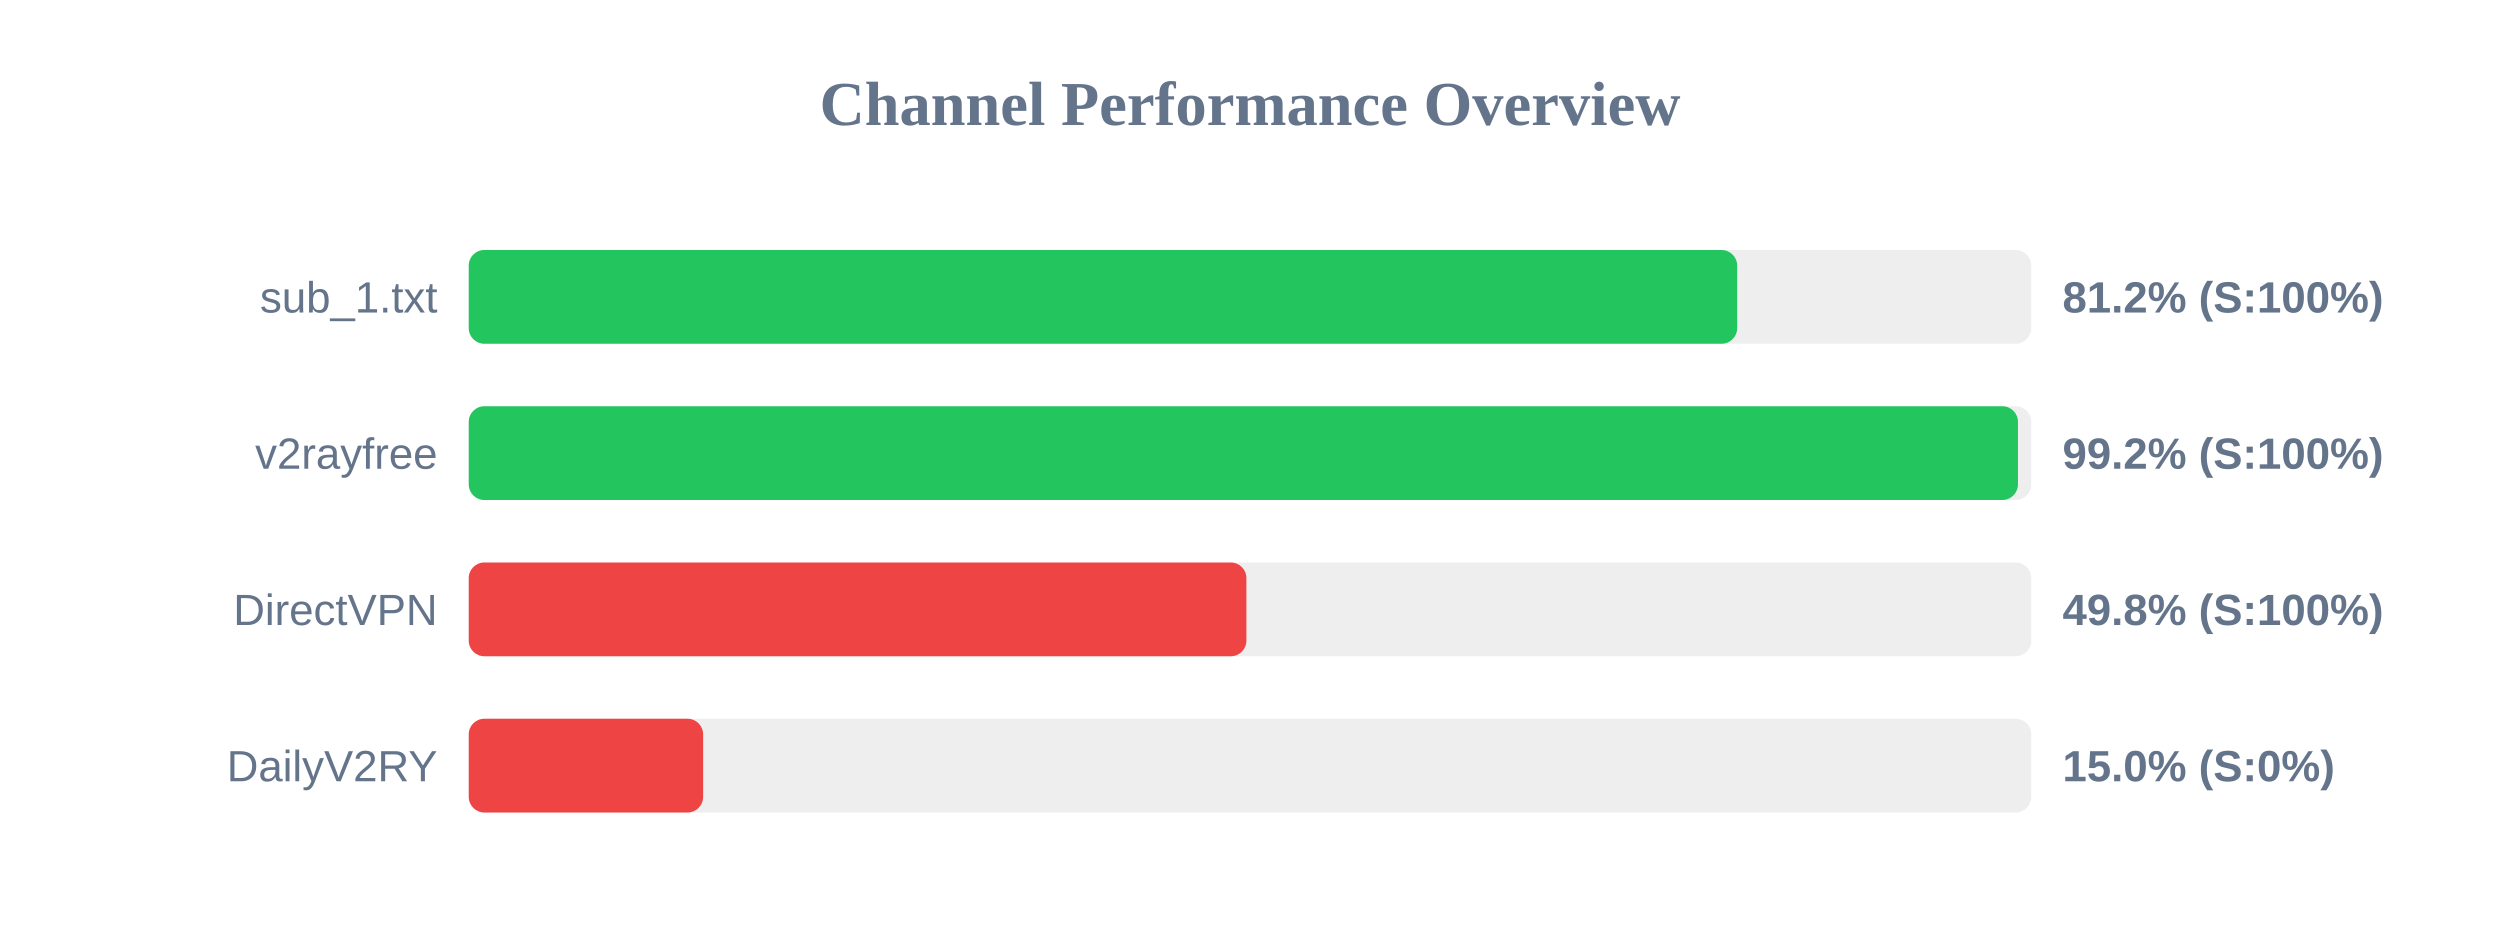
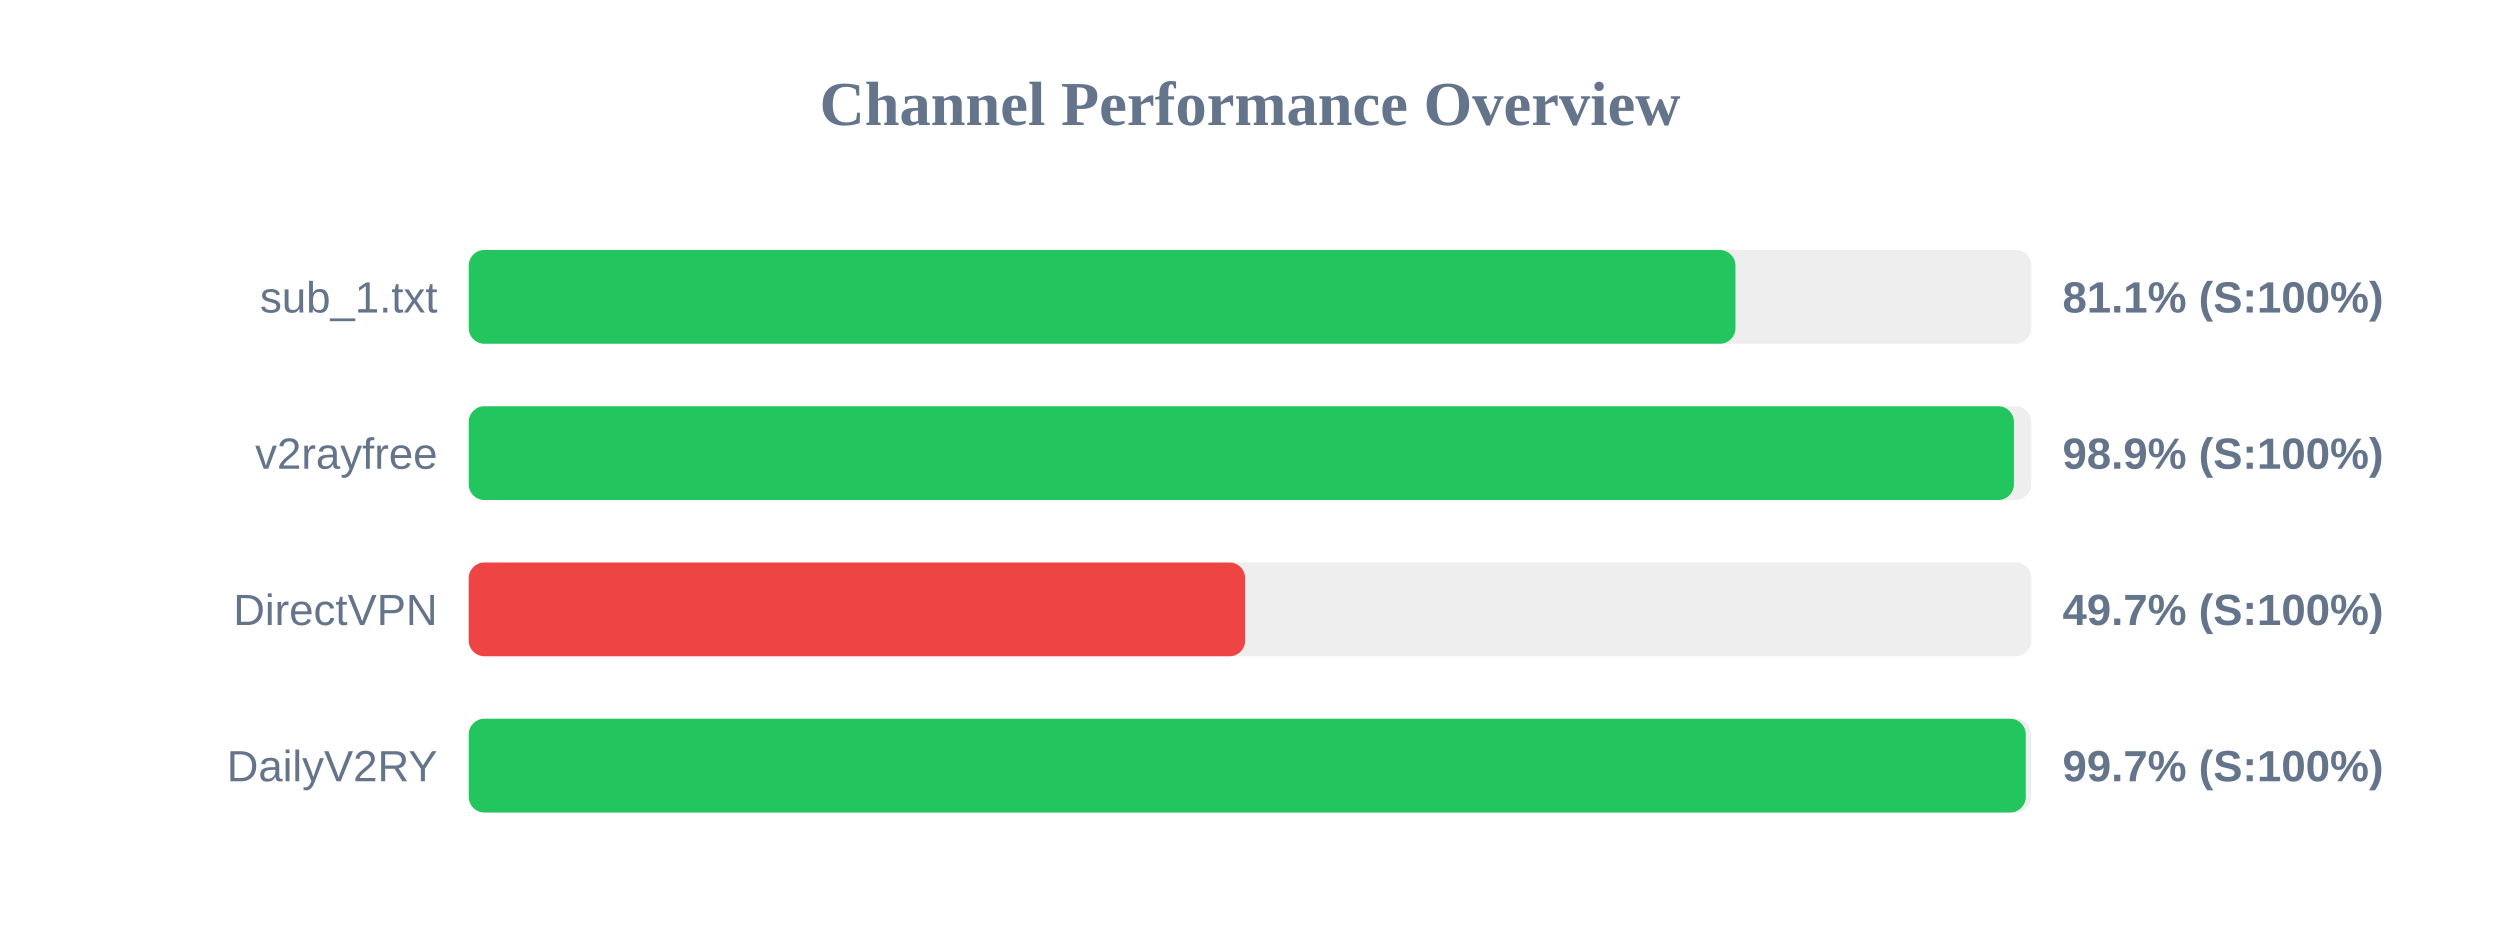
<svg xmlns="http://www.w3.org/2000/svg" width="800" height="300" version="1.1">
  <style>
        .row { font: 14px Arial; fill: #64748b; }
        .score { font: bold 14px Arial; fill: #64748b; }
    </style>
  <text x="400" y="40" text-anchor="middle" font-size="20px" font-weight="bold" fill="#64748b">Channel Performance Overview</text>
  <rect x="150" y="80" width="500" height="30" fill="#eee" rx="5" />
-   <rect x="150" y="80" width="405.9" height="30" fill="#22c55e" rx="5" />
+   <rect x="150" y="80" width="405.35" height="30" fill="#22c55e" rx="5" />
  <text x="140" y="100" text-anchor="end" class="row">sub_1.txt</text>
-   <text x="660" y="100" text-anchor="start" class="score">81.2% (S:100%)</text>
+   <text x="660" y="100" text-anchor="start" class="score">81.1% (S:100%)</text>
  <rect x="150" y="130" width="500" height="30" fill="#eee" rx="5" />
-   <rect x="150" y="130" width="495.75" height="30" fill="#22c55e" rx="5" />
+   <rect x="150" y="130" width="494.45" height="30" fill="#22c55e" rx="5" />
  <text x="140" y="150" text-anchor="end" class="row">v2rayfree</text>
-   <text x="660" y="150" text-anchor="start" class="score">99.2% (S:100%)</text>
+   <text x="660" y="150" text-anchor="start" class="score">98.9% (S:100%)</text>
  <rect x="150" y="180" width="500" height="30" fill="#eee" rx="5" />
-   <rect x="150" y="180" width="248.85" height="30" fill="#ef4444" rx="5" />
+   <rect x="150" y="180" width="248.45" height="30" fill="#ef4444" rx="5" />
  <text x="140" y="200" text-anchor="end" class="row">DirectVPN</text>
-   <text x="660" y="200" text-anchor="start" class="score">49.8% (S:100%)</text>
+   <text x="660" y="200" text-anchor="start" class="score">49.7% (S:100%)</text>
  <rect x="150" y="230" width="500" height="30" fill="#eee" rx="5" />
-   <rect x="150" y="230" width="75.0" height="30" fill="#ef4444" rx="5" />
+   <rect x="150" y="230" width="498.25" height="30" fill="#22c55e" rx="5" />
  <text x="140" y="250" text-anchor="end" class="row">DailyV2RY</text>
-   <text x="660" y="250" text-anchor="start" class="score">15.0% (S:0%)</text>
+   <text x="660" y="250" text-anchor="start" class="score">99.7% (S:100%)</text>
</svg>
